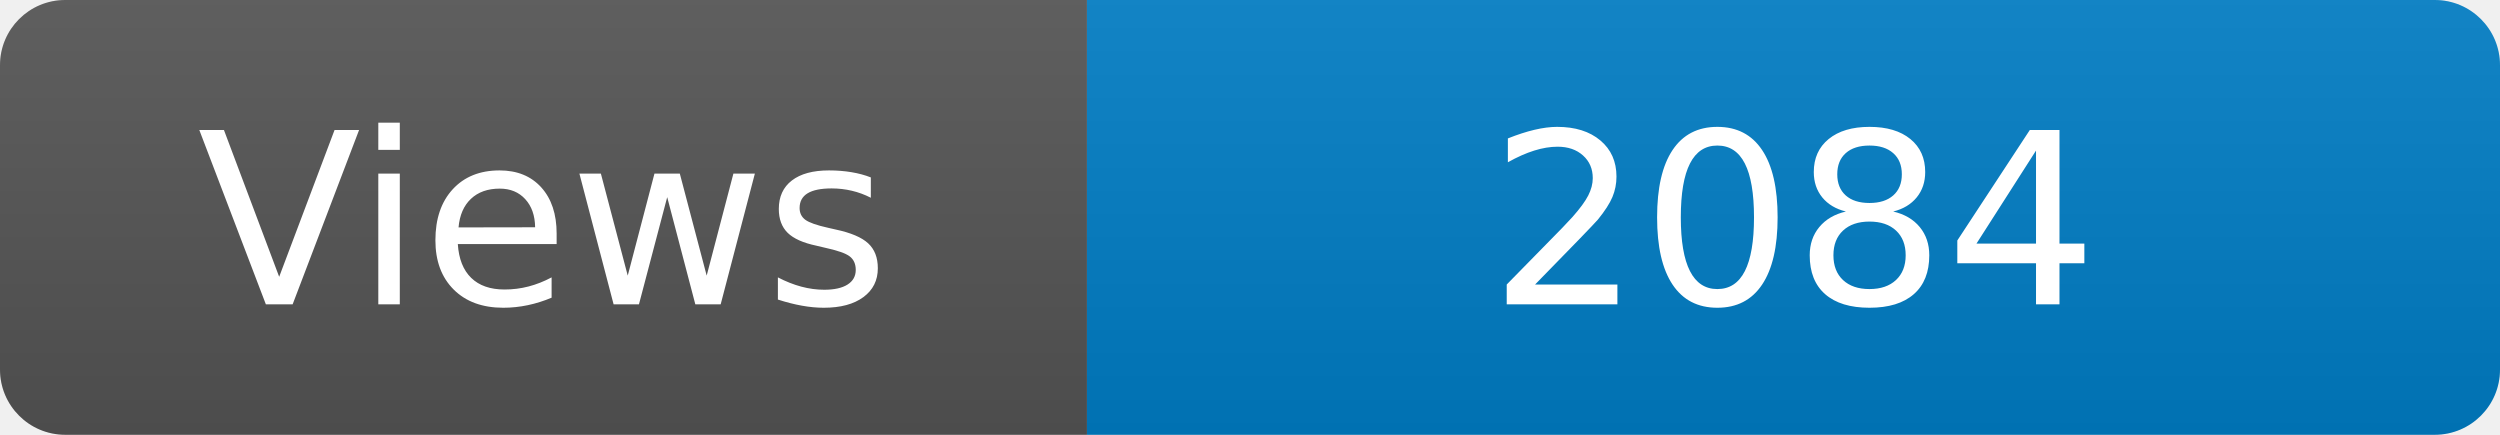
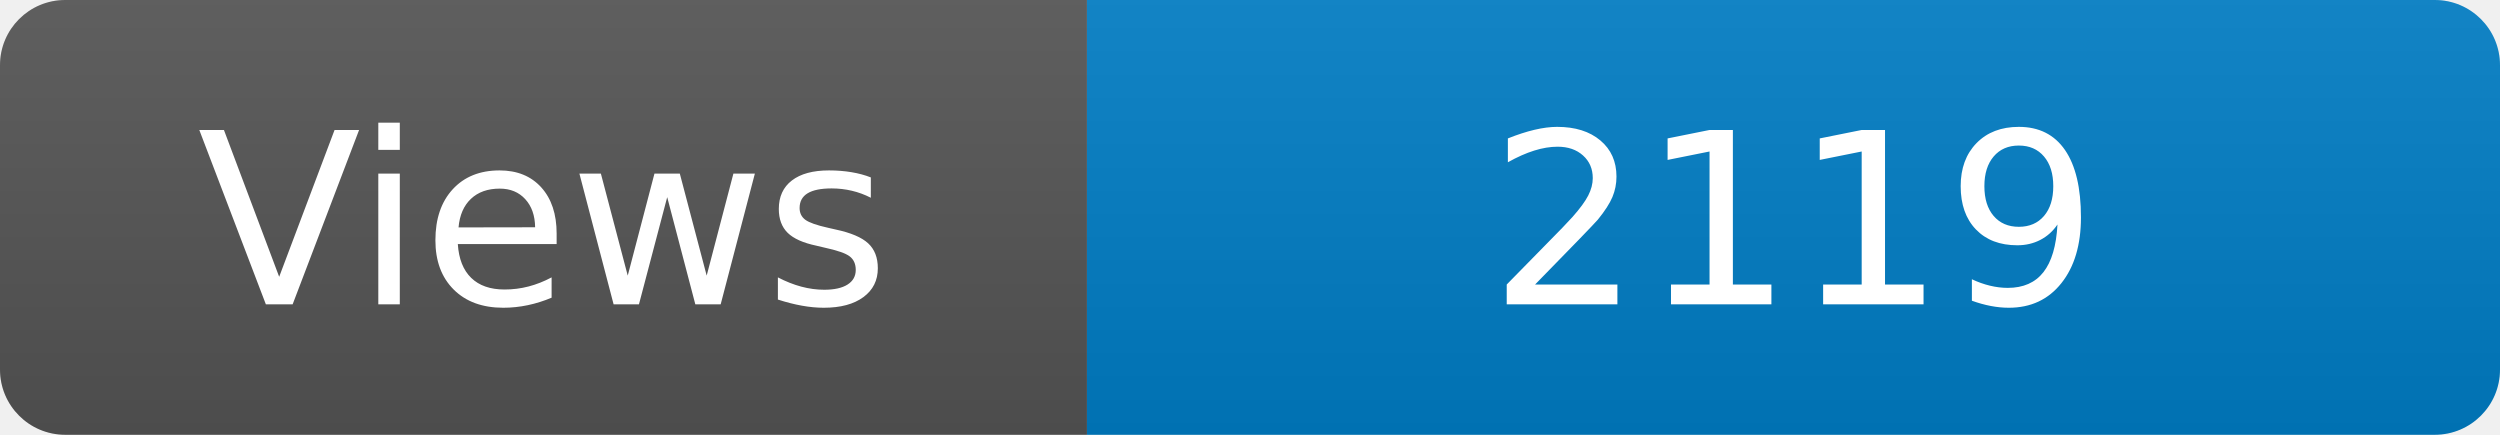
<svg xmlns="http://www.w3.org/2000/svg" width="115" height="20" role="img" aria-label="Maintained?: yes">
  <linearGradient id="s" x2="0" y2="100%">
    <stop offset="0" stop-color="#bbb" stop-opacity=".1" />
    <stop offset="1" stop-opacity=".1" />
  </linearGradient>
  <clipPath id="r">
    <rect width="115" height="20" rx="3" fill="#fff" />
  </clipPath>
  <g clip-path="url(#r)">
    <rect width="50" height="20" fill="#555" />
    <rect x="50" width="160" height="20" fill="#007ec6" />
    <rect width="115" height="20" fill="url(#s)" />
  </g>
  <g fill="#fff" text-anchor="middle" font-family="Verdana,Geneva,DejaVu Sans,sans-serif" font-size="110">
    <text x="250" y="140" transform="scale(.1)" fill="#fff">Views</text>
-     <text x="825" y="140" transform="scale(.1)" fill="#fff">2084</text>
+     <text x="825" y="140" transform="scale(.1)" fill="#fff">2119</text>
  </g>
</svg>
